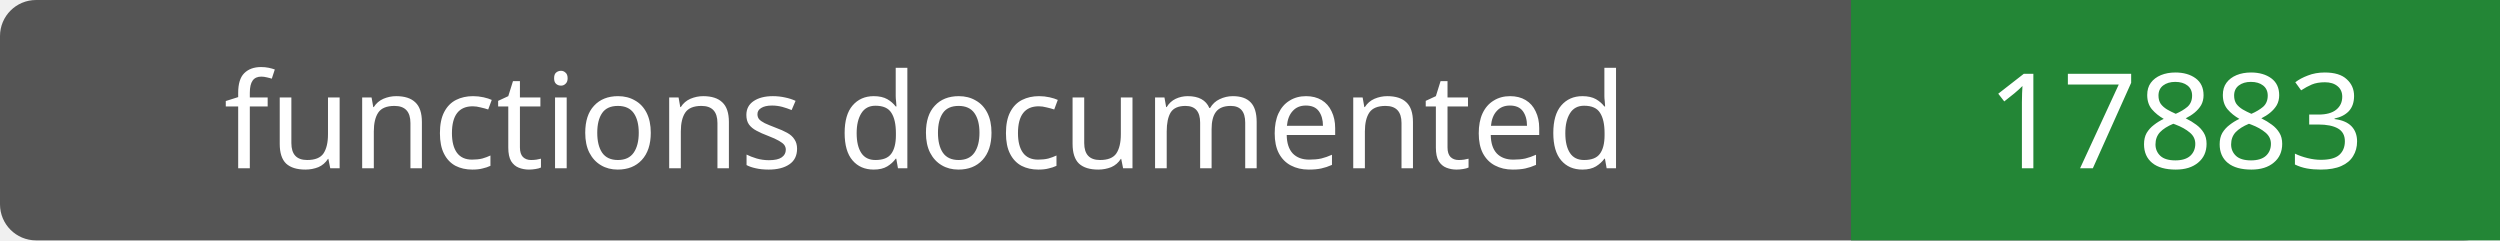
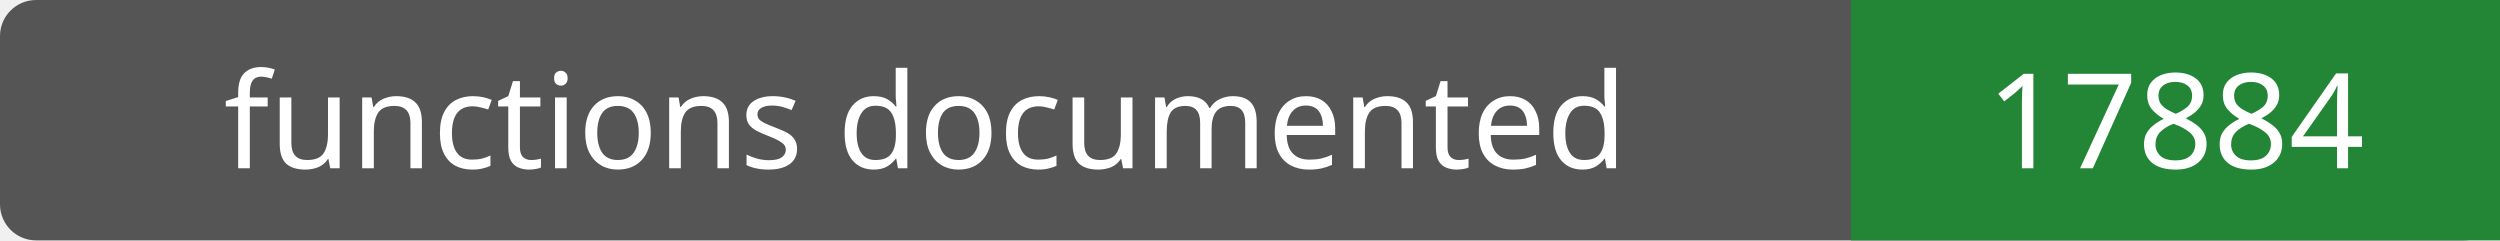
- <svg xmlns="http://www.w3.org/2000/svg" width="208" height="20" role="img" aria-label="functions documented: 17883">
+ <svg xmlns="http://www.w3.org/2000/svg" width="208" height="20" role="img" aria-label="functions documented: 17884">
  <rect width="208" height="20" rx="3" fill="#555" />
  <path fill="#238636" d="M154 0h54v20H154z" />
  <g fill="#fff" text-anchor="middle" font-family="Verdana,sans-serif" font-size="11">
    <text x="77.0" y="14">functions documented</text>
-     <text x="181.0" y="14">17883</text>
+     <text x="181.0" y="14">17884</text>
  </g>
</svg>
